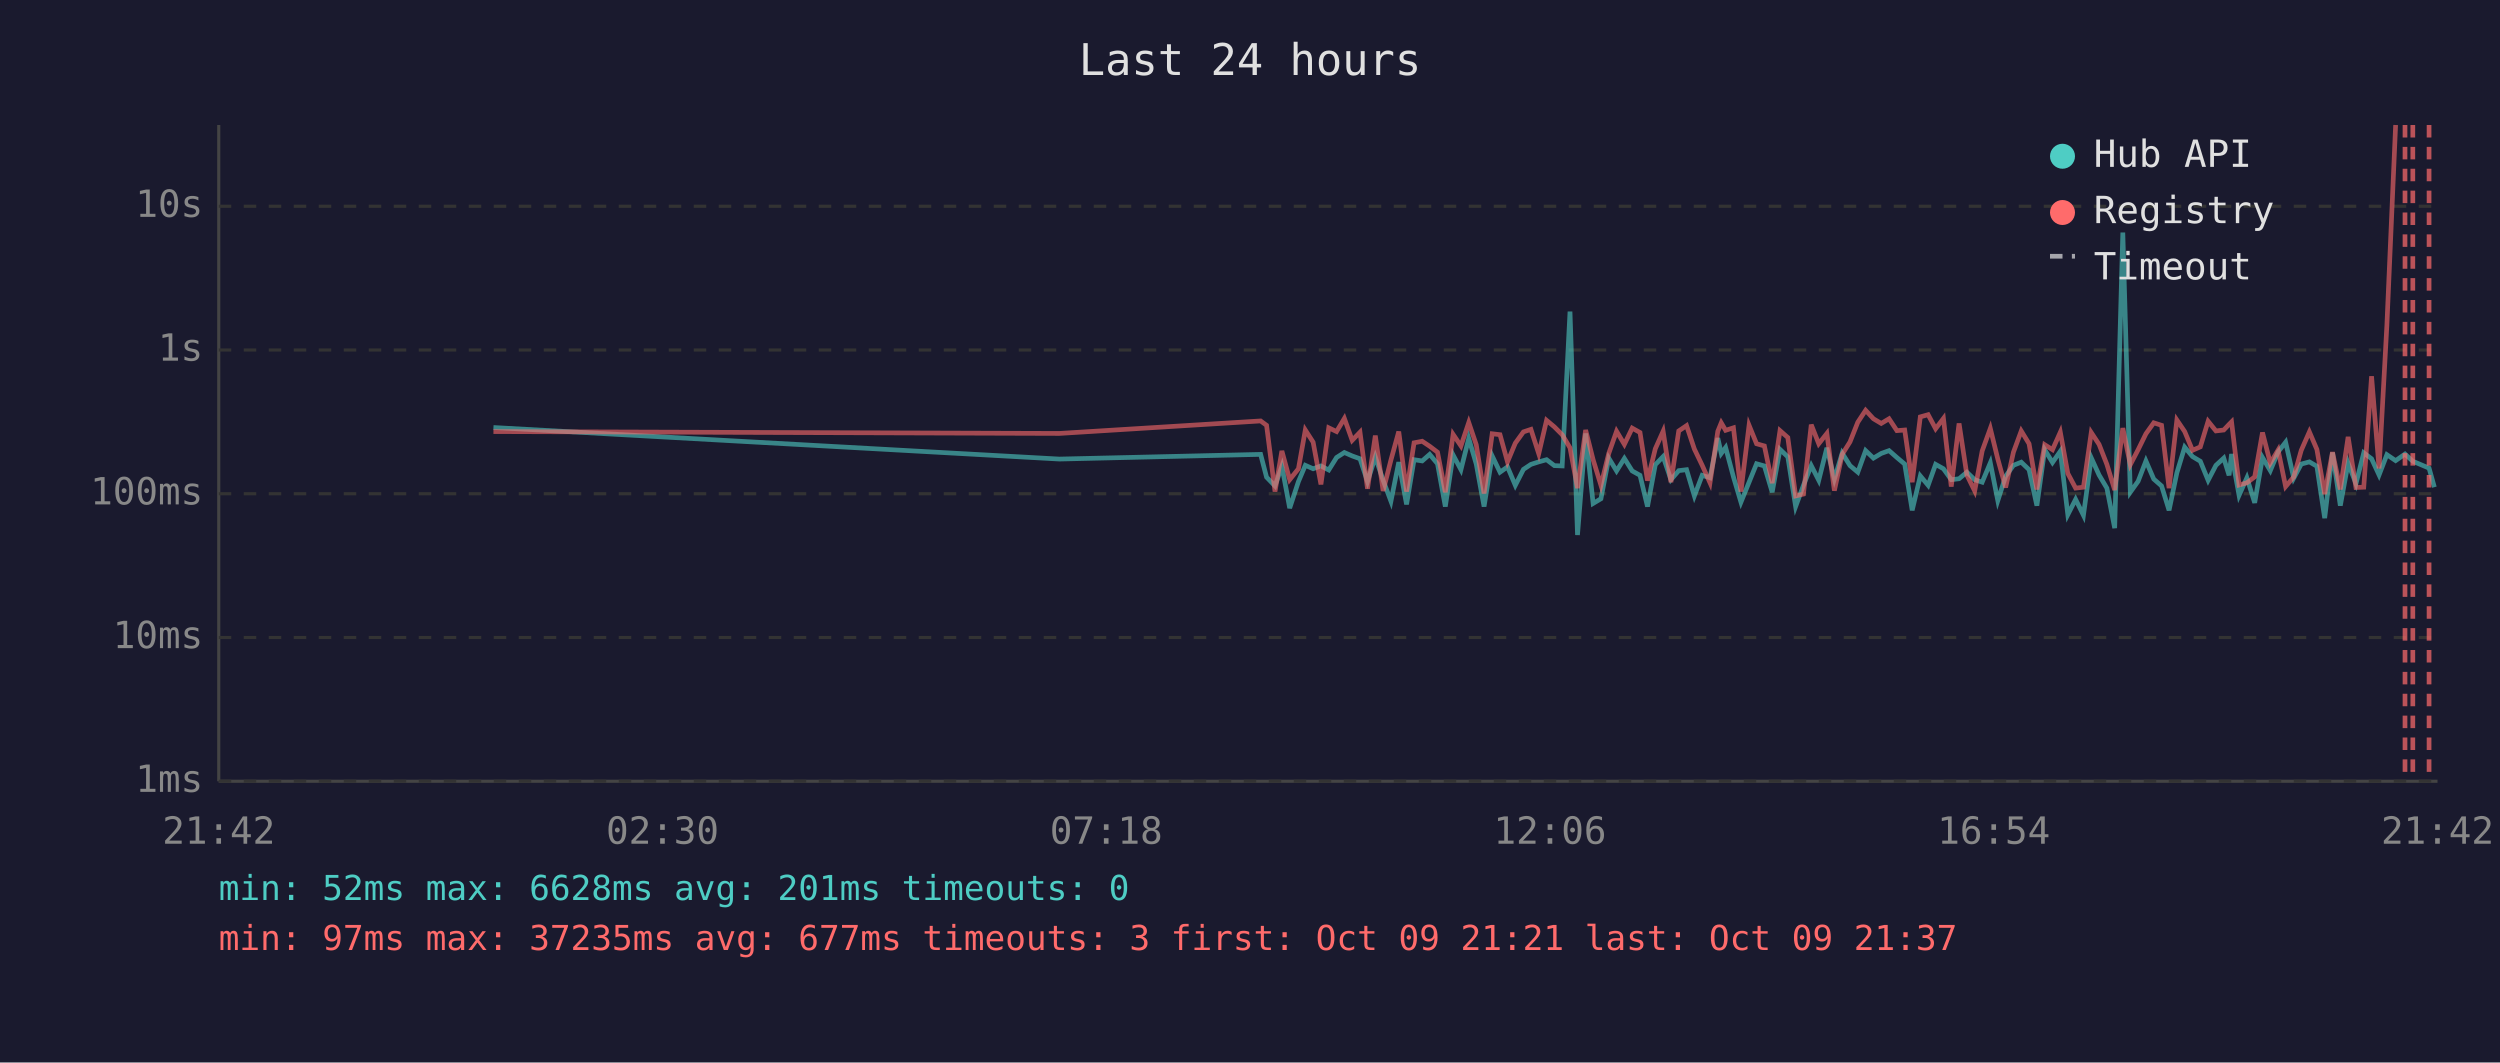
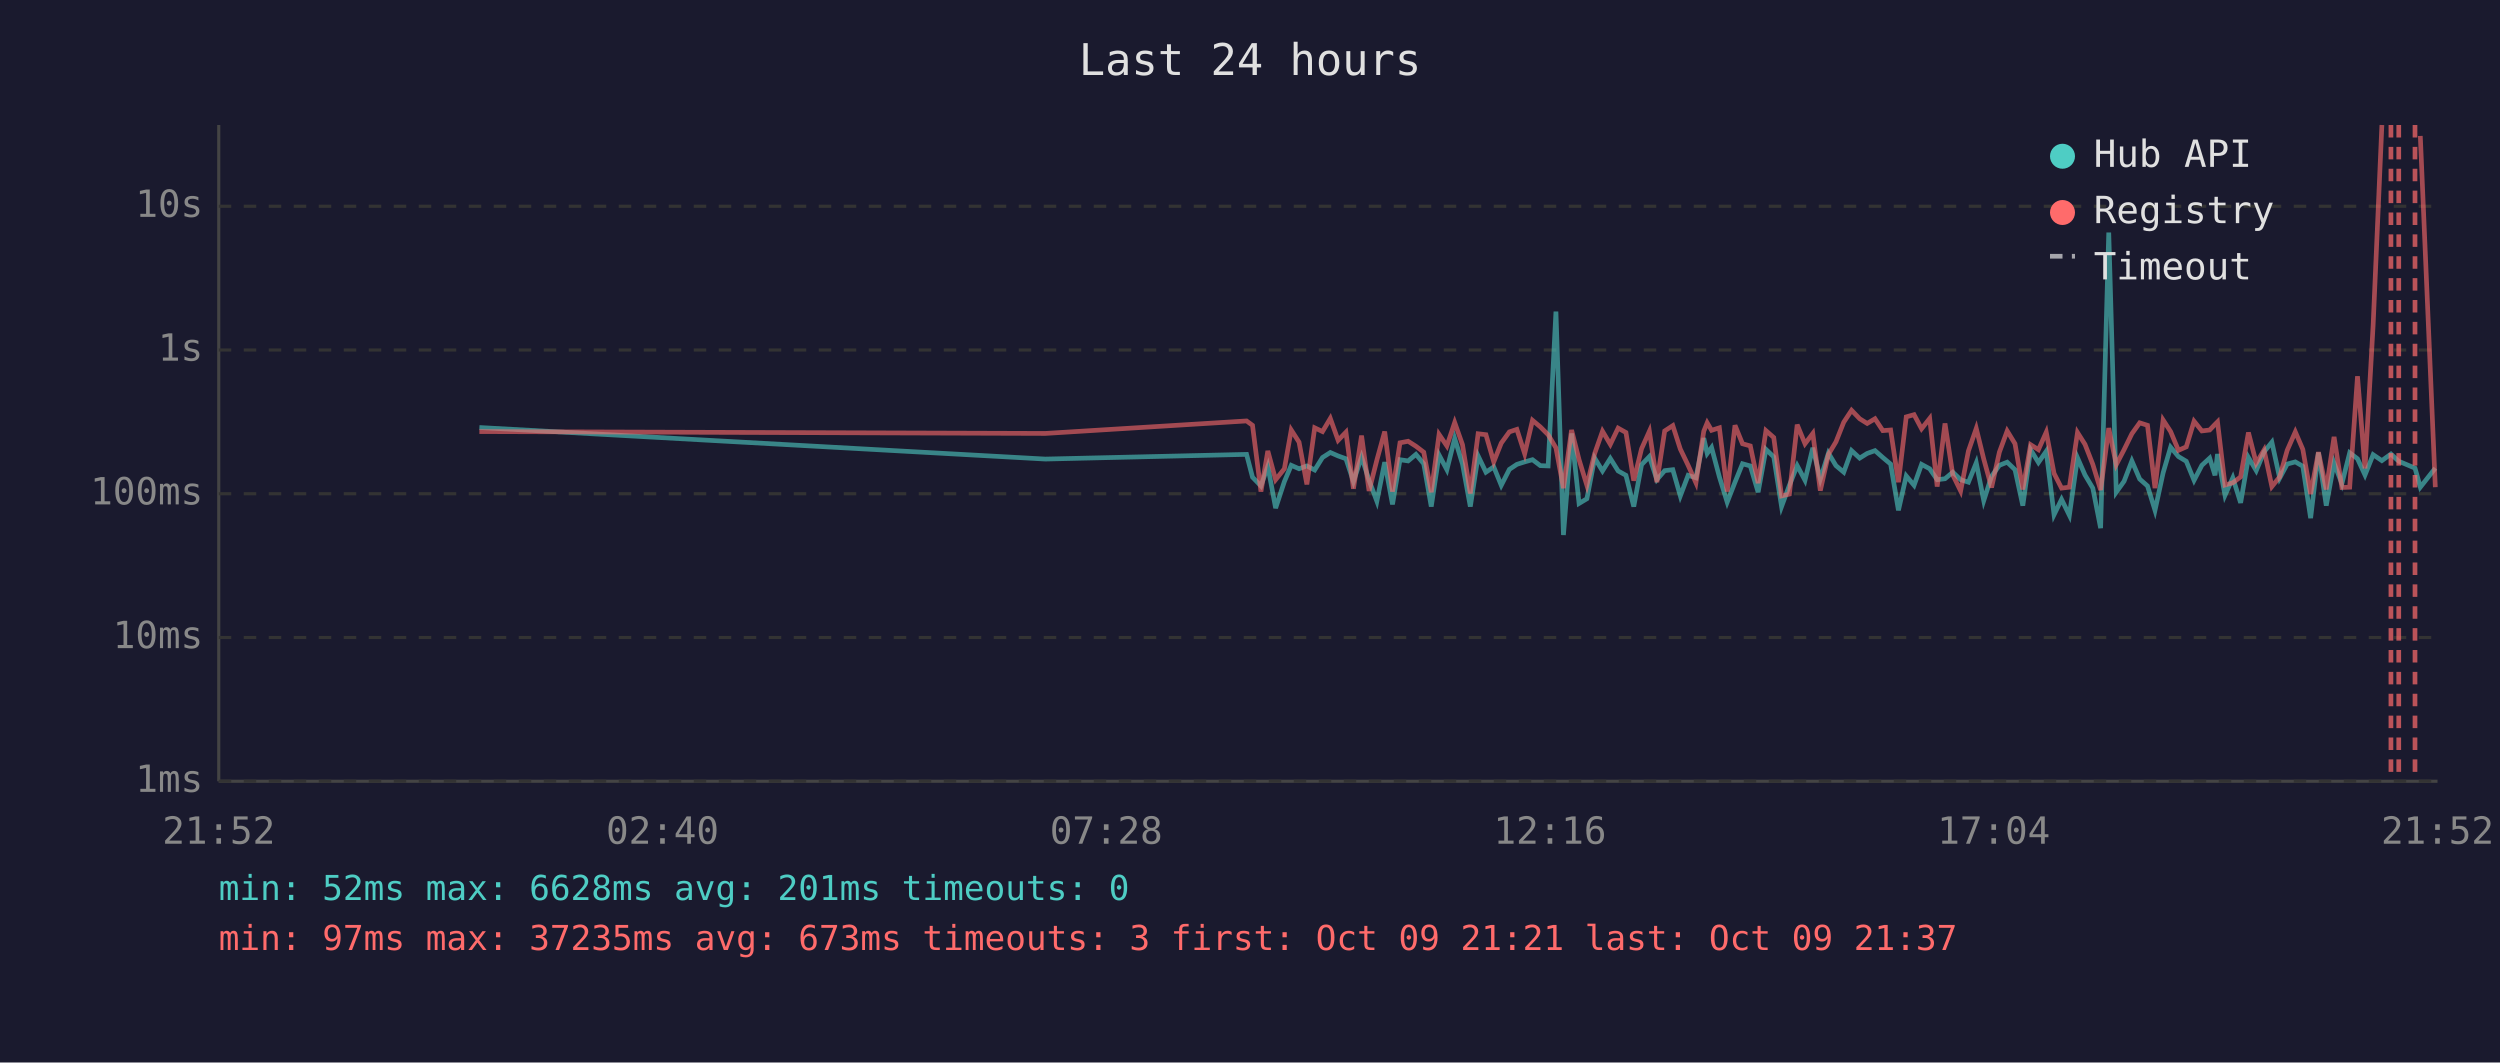
<svg xmlns="http://www.w3.org/2000/svg" viewBox="0 0 800 340" font-family="monospace" font-size="12">
  <rect width="800" height="340" fill="#1a1a2e" />
  <text x="400" y="24" fill="#e0e0e0" font-size="14" text-anchor="middle">Last 24 hours</text>
  <line x1="70" y1="40" x2="70" y2="250" stroke="#444" stroke-width="1" />
  <line x1="70" y1="250" x2="780" y2="250" stroke="#444" stroke-width="1" />
  <line x1="70" y1="250" x2="780" y2="250" stroke="#333" stroke-width="1" stroke-dasharray="4" />
  <text x="65" y="250" fill="#888" text-anchor="end" dominant-baseline="middle">1ms</text>
  <line x1="70" y1="204" x2="780" y2="204" stroke="#333" stroke-width="1" stroke-dasharray="4" />
  <text x="65" y="204" fill="#888" text-anchor="end" dominant-baseline="middle">10ms</text>
  <line x1="70" y1="158" x2="780" y2="158" stroke="#333" stroke-width="1" stroke-dasharray="4" />
  <text x="65" y="158" fill="#888" text-anchor="end" dominant-baseline="middle">100ms</text>
  <line x1="70" y1="112" x2="780" y2="112" stroke="#333" stroke-width="1" stroke-dasharray="4" />
  <text x="65" y="112" fill="#888" text-anchor="end" dominant-baseline="middle">1s</text>
  <line x1="70" y1="66" x2="780" y2="66" stroke="#333" stroke-width="1" stroke-dasharray="4" />
  <text x="65" y="66" fill="#888" text-anchor="end" dominant-baseline="middle">10s</text>
-   <text x="70" y="270" fill="#888" text-anchor="middle">21:42</text>
-   <text x="212" y="270" fill="#888" text-anchor="middle">02:30</text>
-   <text x="354" y="270" fill="#888" text-anchor="middle">07:18</text>
-   <text x="496" y="270" fill="#888" text-anchor="middle">12:06</text>
-   <text x="638" y="270" fill="#888" text-anchor="middle">16:54</text>
-   <text x="780" y="270" fill="#888" text-anchor="middle">21:42</text>
-   <polyline points="157.9,136.8 339.0,146.9 403.4,145.4 405.3,152.7 408.0,155.5 410.2,149.2 412.7,162.6 415.5,154.1 417.7,148.9 420.2,150.0 422.7,149.1 425.2,150.4 427.7,146.4 430.2,144.8 432.7,145.9 435.2,146.8 437.6,154.1 440.1,146.2 442.6,153.7 445.1,160.4 447.6,147.9 450.1,161.4 452.5,147.1 455.1,147.5 457.5,145.4 460.0,148.4 462.5,162.1 465.0,145.6 467.5,150.3 470.0,140.3 472.4,148.5 474.9,162.1 477.5,145.9 480.0,151.1 482.4,149.4 484.9,155.3 487.5,150.2 489.9,148.6 492.4,147.8 494.9,147.1 497.4,149.0 499.9,149.1 502.4,99.7 504.8,171.2 507.4,138.7 509.8,161.1 512.3,159.6 514.8,146.6 517.3,150.7 519.8,146.7 522.3,150.7 524.8,152.1 527.2,162.1 529.7,148.7 532.2,146.1 534.7,153.5 537.2,150.6 539.7,150.3 542.2,158.7 544.7,152.1 547.2,152.9 549.7,140.2 550.8,145.1 552.2,143.2 554.7,152.6 557.1,160.7 559.7,154.3 562.1,148.4 564.6,149.1 567.1,157.5 569.6,143.8 572.1,146.2 574.6,162.1 577.1,155.3 579.6,149.0 582.0,153.7 584.6,143.3 587.0,153.3 589.5,145.0 592.0,149.0 594.5,151.1 597.0,144.2 599.5,146.6 602.0,145.1 604.5,144.2 607.0,146.4 609.5,148.5 611.9,163.3 614.5,152.3 617.0,155.3 619.4,148.6 621.9,150.0 624.4,153.5 626.9,153.2 629.4,151.1 631.9,153.5 634.3,154.3 636.9,148.1 639.3,160.2 641.8,152.4 644.3,148.9 646.8,147.9 649.3,150.3 651.8,161.8 654.3,143.9 656.8,148.0 659.3,144.4 661.7,164.7 664.2,159.8 666.7,164.9 669.2,146.5 671.7,152.0 674.2,156.2 676.7,169.0 679.3,74.4 681.7,157.5 684.2,154.0 686.7,147.5 689.2,153.3 691.7,155.5 694.1,163.3 696.6,151.3 699.1,143.1 701.6,146.1 704.1,147.6 706.6,153.7 709.1,148.9 711.6,146.6 713.3,152.1 714.1,145.3 716.5,158.5 719.0,152.9 721.5,160.9 724.0,146.4 726.5,150.6 729.0,144.6 731.4,141.5 734.0,153.0 736.4,148.5 739.0,147.8 741.4,149.2 743.9,165.8 746.4,144.8 748.9,161.8 751.4,148.2 753.9,154.8 756.4,144.9 758.9,146.8 761.3,152.0 763.8,145.5 766.6,147.4 769.6,145.3 772.1,147.6 777.3,149.8 779.0,155.9" fill="none" stroke="#4ecdc4" stroke-width="1.5" opacity="0.6" />
-   <polyline points="157.9,138.1 339.0,138.7 403.4,134.7 405.3,136.1 408.0,157.3 410.2,144.3 412.7,153.5 415.5,150.0 417.7,137.6 420.2,141.5 422.7,155.0 425.2,136.9 427.7,138.1 430.2,133.9 432.7,140.9 435.2,138.3 437.6,156.4 440.1,139.4 442.6,157.1 445.1,147.2 447.6,138.1 450.1,157.3 452.5,141.7 455.1,141.2 457.5,142.8 460.0,144.7 462.5,157.5 465.0,139.0 467.5,142.7 470.0,135.2 472.4,142.3 474.9,157.9 477.5,138.8 480.0,139.1 482.4,147.8 484.9,141.8 487.5,138.2 489.9,137.4 492.4,145.2 494.9,134.5 497.4,136.6 499.9,139.1 502.4,143.3 504.8,156.2 507.4,137.6 509.8,147.1 512.3,155.3 514.8,145.1 517.3,138.0 519.8,142.2 522.3,137.0 524.8,138.4 527.2,153.8 529.7,143.6 532.2,138.0 534.7,154.3 537.2,137.9 539.7,136.2 542.2,143.7 544.7,148.9 547.2,154.5 549.7,138.0 550.8,135.3 552.2,137.7 554.7,136.9 557.1,157.3 559.7,136.1 562.1,142.0 564.6,142.7 567.1,154.6 569.6,137.8 572.1,140.0 574.6,158.7 577.1,158.1 579.6,135.9 582.0,142.0 584.6,138.7 587.0,157.0 589.5,145.4 592.0,141.4 594.5,135.1 597.0,131.3 599.5,134.0 602.0,135.5 604.5,134.0 607.0,137.8 609.5,137.6 611.9,154.3 614.5,133.4 617.0,132.7 619.4,137.2 621.9,133.9 624.4,155.7 626.9,135.5 629.4,152.0 631.9,157.1 634.3,144.3 636.9,137.1 639.3,146.9 641.8,156.0 644.3,144.7 646.8,137.9 649.3,142.0 651.8,156.6 654.3,142.3 656.8,143.9 659.3,138.3 661.7,151.5 664.2,156.2 666.7,155.9 669.2,138.4 671.7,142.2 674.2,148.6 676.7,156.8 679.3,137.0 681.7,148.7 684.2,143.9 686.7,138.8 689.2,135.3 691.7,136.1 694.1,156.2 696.6,134.4 699.1,138.1 701.6,144.1 704.1,143.0 706.6,134.8 709.1,137.9 711.6,137.6 713.3,135.8 714.1,135.0 716.5,155.2 719.0,154.5 721.5,152.6 724.0,138.4 726.5,148.2 729.0,144.0 731.4,155.7 734.0,152.6 736.4,144.1 739.0,138.2 741.4,143.8 743.9,158.1 746.4,144.7 748.9,156.6 751.4,139.8 753.9,156.0 756.4,155.9 758.9,120.4 761.3,149.9 763.8,104.1 766.6,40.0" fill="none" stroke="#ff6b6b" stroke-width="1.5" opacity="0.6" />
-   <line x1="769.6" y1="40" x2="769.6" y2="250" stroke="#ff6b6b" stroke-width="1.5" stroke-dasharray="4,3" opacity="0.7" />
-   <line x1="772.1" y1="40" x2="772.1" y2="250" stroke="#ff6b6b" stroke-width="1.5" stroke-dasharray="4,3" opacity="0.7" />
-   <line x1="777.3" y1="40" x2="777.3" y2="250" stroke="#ff6b6b" stroke-width="1.5" stroke-dasharray="4,3" opacity="0.7" />
+   <text x="70" y="270" fill="#888" text-anchor="middle">21:52</text>
+   <text x="212" y="270" fill="#888" text-anchor="middle">02:40</text>
+   <text x="354" y="270" fill="#888" text-anchor="middle">07:28</text>
+   <text x="496" y="270" fill="#888" text-anchor="middle">12:16</text>
+   <text x="638" y="270" fill="#888" text-anchor="middle">17:04</text>
+   <text x="780" y="270" fill="#888" text-anchor="middle">21:52</text>
+   <polyline points="153.4,136.8 334.5,146.9 398.9,145.4 400.8,152.7 403.5,155.5 405.7,149.2 408.2,162.6 411.0,154.1 413.2,148.9 415.7,150.0 418.2,149.1 420.7,150.4 423.2,146.4 425.7,144.8 428.2,145.9 430.7,146.8 433.1,154.1 435.7,146.2 438.1,153.7 440.6,160.4 443.1,147.9 445.6,161.4 448.0,147.1 450.6,147.5 453.1,145.4 455.6,148.4 458.0,162.1 460.5,145.6 463.0,150.3 465.5,140.3 468.0,148.5 470.5,162.1 473.0,145.9 475.5,151.1 478.0,149.4 480.4,155.3 483.0,150.2 485.4,148.6 487.9,147.8 490.4,147.1 492.9,149.0 495.4,149.1 497.9,99.7 500.3,171.2 502.9,138.7 505.3,161.1 507.8,159.6 510.3,146.6 512.8,150.7 515.3,146.7 517.8,150.7 520.3,152.1 522.8,162.1 525.3,148.7 527.8,146.1 530.2,153.5 532.7,150.6 535.3,150.3 537.7,158.7 540.2,152.1 542.7,152.9 545.2,140.2 546.3,145.1 547.7,143.2 550.2,152.6 552.7,160.7 555.2,154.3 557.6,148.4 560.1,149.1 562.6,157.5 565.1,143.8 567.6,146.2 570.1,162.1 572.6,155.3 575.1,149.0 577.6,153.7 580.1,143.3 582.5,153.3 585.1,145.0 587.5,149.0 590.0,151.1 592.5,144.2 595.1,146.6 597.5,145.1 600.0,144.2 602.5,146.4 605.0,148.5 607.5,163.3 610.0,152.3 612.5,155.3 614.9,148.6 617.5,150.0 619.9,153.5 622.4,153.2 624.9,151.1 627.4,153.5 629.9,154.3 632.4,148.1 634.8,160.2 637.3,152.4 639.8,148.9 642.3,147.9 644.8,150.3 647.3,161.8 649.8,143.9 652.3,148.0 654.8,144.4 657.3,164.7 659.7,159.8 662.2,164.9 664.8,146.5 667.2,152.0 669.7,156.2 672.2,169.0 674.8,74.4 677.2,157.5 679.7,154.0 682.2,147.5 684.7,153.3 687.2,155.5 689.6,163.3 692.2,151.3 694.6,143.1 697.1,146.1 699.6,147.6 702.1,153.7 704.6,148.9 707.1,146.6 708.8,152.1 709.6,145.3 712.0,158.5 714.5,152.9 717.0,160.9 719.5,146.4 722.0,150.6 724.5,144.6 727.0,141.5 729.5,153.0 731.9,148.5 734.5,147.8 736.9,149.2 739.4,165.8 741.9,144.8 744.4,161.8 746.9,148.2 749.4,154.8 751.9,144.9 754.4,146.8 756.8,152.0 759.4,145.5 762.2,147.4 765.1,145.3 767.6,147.6 772.8,149.8 774.5,155.9 779.3,149.8" fill="none" stroke="#4ecdc4" stroke-width="1.5" opacity="0.6" />
+   <polyline points="153.4,138.1 334.5,138.7 398.9,134.7 400.8,136.1 403.5,157.3 405.7,144.3 408.2,153.5 411.0,150.0 413.2,137.6 415.7,141.5 418.2,155.0 420.7,136.9 423.2,138.1 425.7,133.9 428.2,140.9 430.7,138.3 433.1,156.4 435.7,139.4 438.1,157.1 440.6,147.2 443.1,138.1 445.6,157.3 448.0,141.7 450.6,141.2 453.1,142.8 455.6,144.7 458.0,157.5 460.5,139.0 463.0,142.7 465.5,135.2 468.0,142.3 470.5,157.9 473.0,138.8 475.5,139.1 478.0,147.8 480.4,141.8 483.0,138.2 485.4,137.4 487.9,145.2 490.4,134.5 492.9,136.6 495.4,139.1 497.9,143.3 500.3,156.2 502.9,137.6 505.3,147.1 507.8,155.3 510.3,145.1 512.8,138.0 515.3,142.2 517.8,137.0 520.3,138.4 522.8,153.8 525.3,143.6 527.8,138.0 530.2,154.3 532.7,137.9 535.3,136.2 537.7,143.7 540.2,148.9 542.7,154.5 545.2,138.0 546.3,135.3 547.7,137.7 550.2,136.9 552.7,157.3 555.2,136.1 557.6,142.0 560.1,142.7 562.6,154.6 565.1,137.8 567.6,140.0 570.1,158.7 572.6,158.1 575.1,135.9 577.6,142.0 580.1,138.7 582.5,157.0 585.1,145.4 587.5,141.4 590.0,135.1 592.5,131.3 595.1,134.0 597.5,135.5 600.0,134.0 602.5,137.8 605.0,137.6 607.5,154.3 610.0,133.4 612.5,132.7 614.9,137.2 617.5,133.9 619.9,155.7 622.4,135.5 624.9,152.0 627.4,157.1 629.9,144.3 632.4,137.1 634.8,146.9 637.3,156.0 639.8,144.7 642.3,137.9 644.8,142.0 647.3,156.6 649.8,142.3 652.3,143.9 654.8,138.3 657.3,151.5 659.7,156.2 662.2,155.9 664.8,138.4 667.2,142.2 669.7,148.6 672.2,156.8 674.8,137.0 677.2,148.7 679.7,143.9 682.2,138.8 684.7,135.3 687.2,136.1 689.6,156.2 692.2,134.4 694.6,138.1 697.1,144.1 699.6,143.0 702.1,134.8 704.6,137.9 707.1,137.6 708.8,135.8 709.6,135.0 712.0,155.2 714.5,154.5 717.0,152.6 719.5,138.4 722.0,148.2 724.5,144.0 727.0,155.7 729.5,152.6 731.9,144.1 734.5,138.2 736.9,143.8 739.4,158.1 741.9,144.7 744.4,156.6 746.9,139.8 749.4,156.0 751.9,155.9 754.4,120.4 756.8,149.9 759.4,104.1 762.2,40.0" fill="none" stroke="#ff6b6b" stroke-width="1.5" opacity="0.6" />
+   <polyline points="774.5,43.5 779.3,155.9" fill="none" stroke="#ff6b6b" stroke-width="1.5" opacity="0.6" />
+   <line x1="765.1" y1="40" x2="765.1" y2="250" stroke="#ff6b6b" stroke-width="1.5" stroke-dasharray="4,3" opacity="0.7" />
+   <line x1="767.6" y1="40" x2="767.6" y2="250" stroke="#ff6b6b" stroke-width="1.5" stroke-dasharray="4,3" opacity="0.7" />
+   <line x1="772.8" y1="40" x2="772.8" y2="250" stroke="#ff6b6b" stroke-width="1.5" stroke-dasharray="4,3" opacity="0.7" />
  <circle cx="660" cy="50" r="4" fill="#4ecdc4" />
  <text x="670" y="50" fill="#e0e0e0" dominant-baseline="middle">Hub API</text>
  <circle cx="660" cy="68" r="4" fill="#ff6b6b" />
  <text x="670" y="68" fill="#e0e0e0" dominant-baseline="middle">Registry</text>
  <line x1="656" y1="82" x2="664" y2="82" stroke="#e0e0e0" stroke-width="1.5" stroke-dasharray="4,3" opacity="0.7" />
  <text x="670" y="86" fill="#e0e0e0" dominant-baseline="middle">Timeout</text>
  <text x="70" y="288" fill="#4ecdc4" font-size="11">min: 52ms  max: 6628ms  avg: 201ms  timeouts: 0</text>
-   <text x="70" y="304" fill="#ff6b6b" font-size="11">min: 97ms  max: 37235ms  avg: 677ms  timeouts: 3  first: Oct 09 21:21  last: Oct 09 21:37</text>
+   <text x="70" y="304" fill="#ff6b6b" font-size="11">min: 97ms  max: 37235ms  avg: 673ms  timeouts: 3  first: Oct 09 21:21  last: Oct 09 21:37</text>
</svg>
